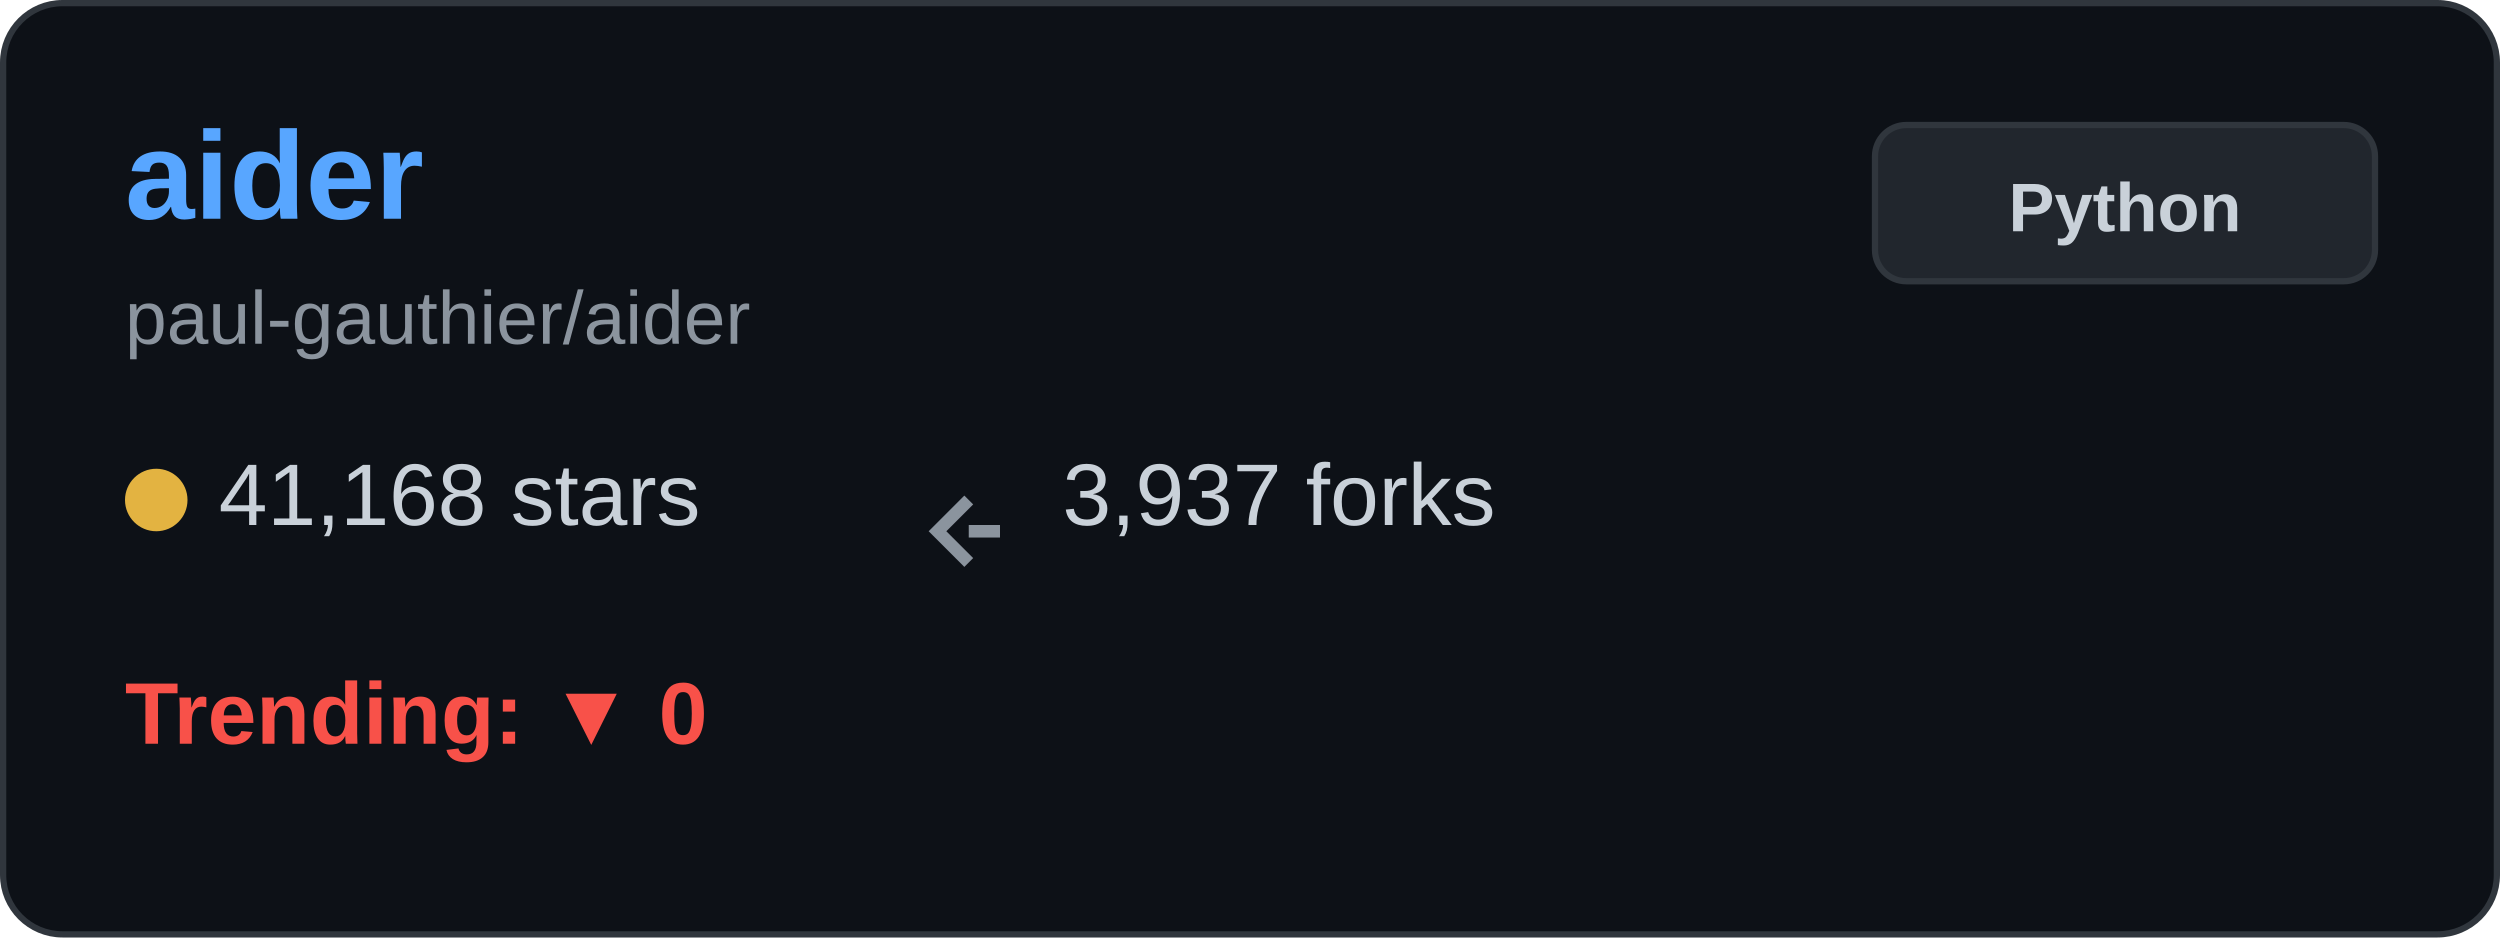
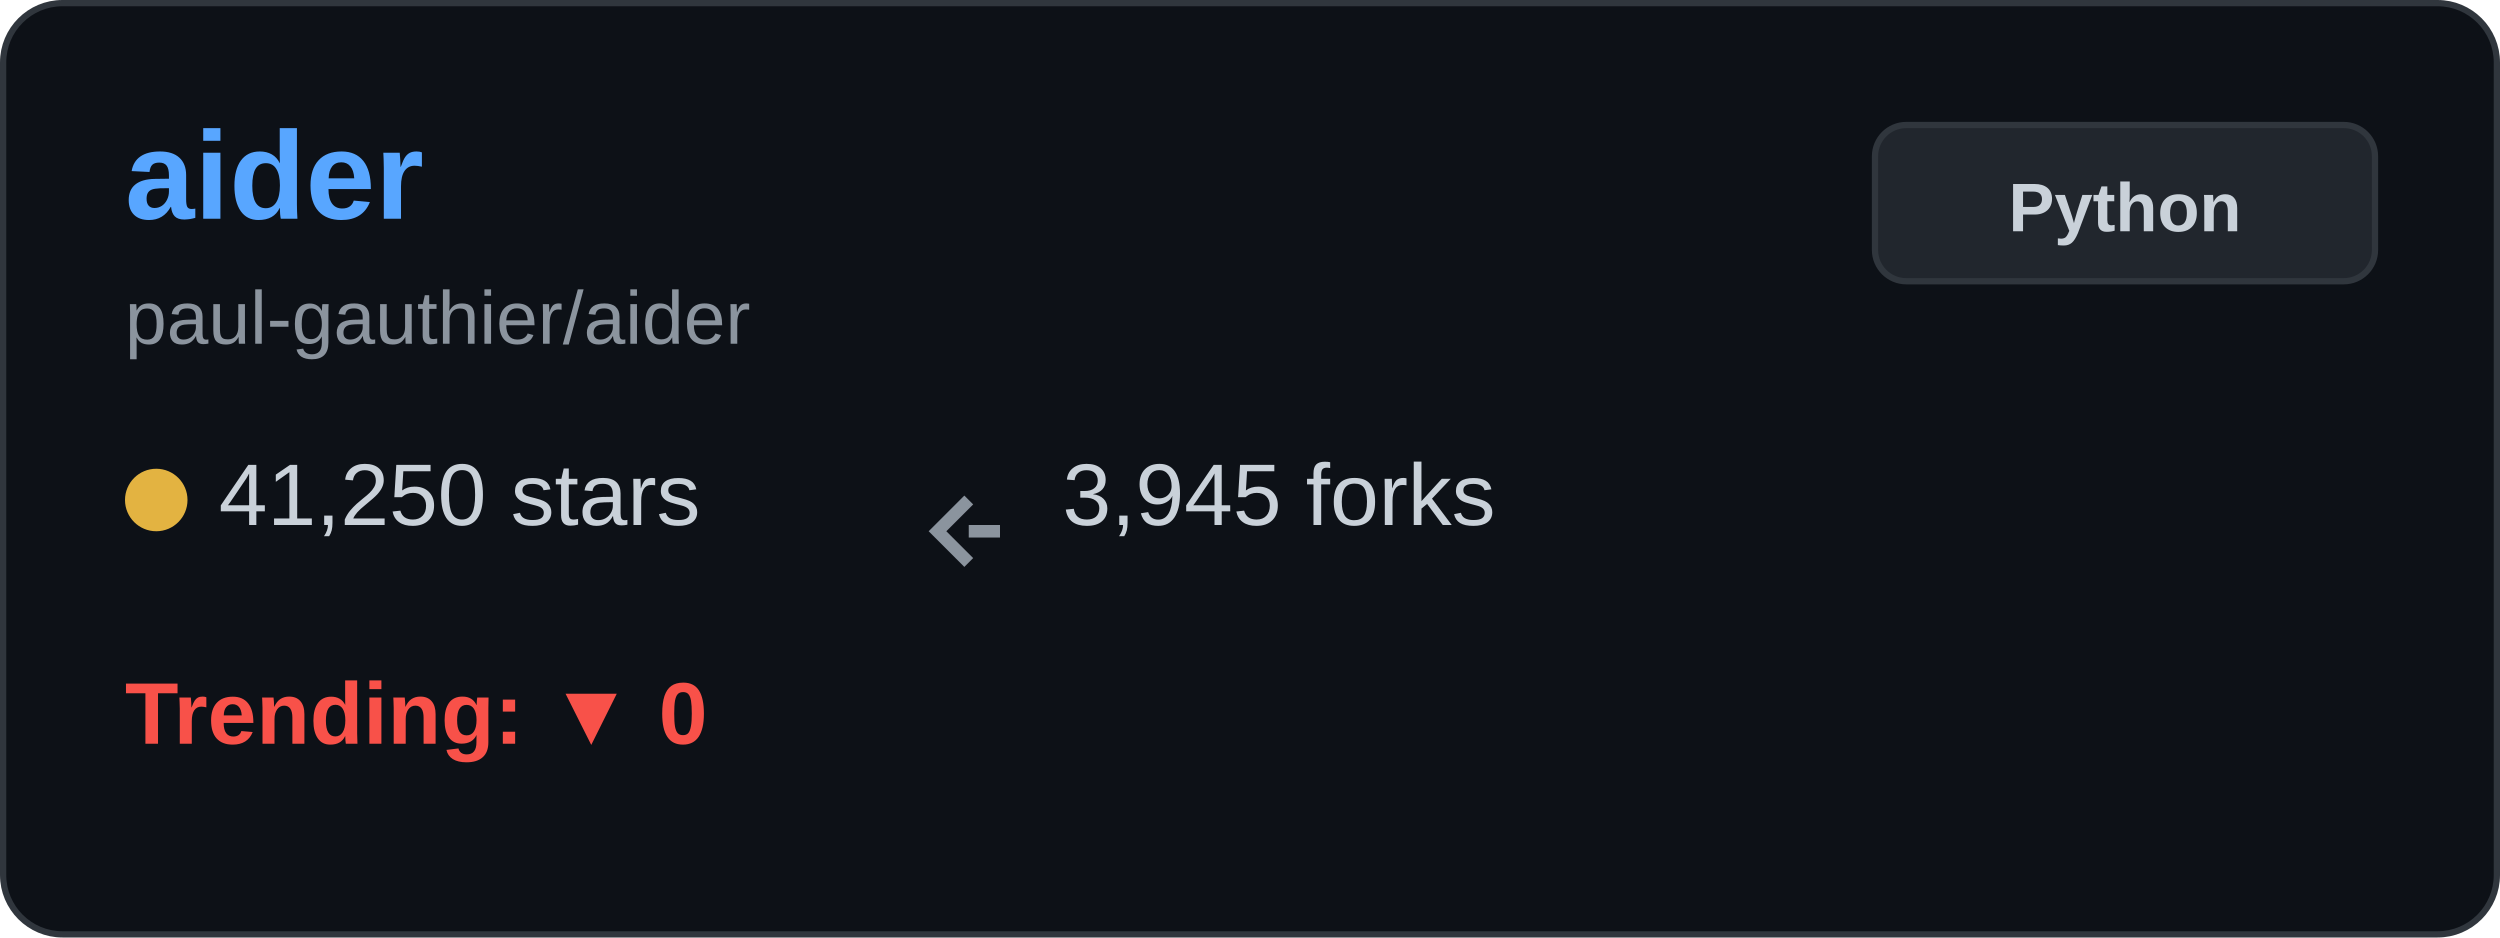
<svg xmlns="http://www.w3.org/2000/svg" width="400" height="150" viewBox="0 0 400 150" fill="none">
  <rect x="0.5" y="0.5" width="399" height="149" rx="9.5" fill="#0d1117" stroke="#30363d" />
  <text x="20" y="35" font-family="Arial, sans-serif" font-size="20" font-weight="bold" fill="#58a6ff">aider</text>
  <text x="20" y="55" font-family="Arial, sans-serif" font-size="12" fill="#8b949e">paul-gauthier/aider</text>
  <g transform="translate(20, 80)">
    <circle cx="5" cy="0" r="5" fill="#e3b341" />
-     <text x="15" y="4" font-family="Arial, sans-serif" font-size="14" fill="#c9d1d9">41,168 stars</text>
+     <text x="15" y="4" font-family="Arial, sans-serif" font-size="14" fill="#c9d1d9">41,250 stars</text>
  </g>
  <g transform="translate(150, 80)">
    <path d="M5 0 L0 5 L5 10 M5 5 L10 5" stroke="#8b949e" stroke-width="2" fill="none" />
-     <text x="20" y="4" font-family="Arial, sans-serif" font-size="14" fill="#c9d1d9">3,937 forks</text>
+     <text x="20" y="4" font-family="Arial, sans-serif" font-size="14" fill="#c9d1d9">3,945 forks</text>
  </g>
  <g transform="translate(20, 115)">
    <text x="0" y="4" font-family="Arial, sans-serif" font-size="14" font-weight="bold" fill="#f85149">Trending: ▼ 0</text>
  </g>
  <rect x="300" y="20" width="80" height="25" rx="5" fill="#21262d" stroke="#30363d" />
  <text x="340" y="37" font-family="Arial, sans-serif" font-size="11" font-weight="bold" fill="#c9d1d9" text-anchor="middle">Python</text>
</svg>
